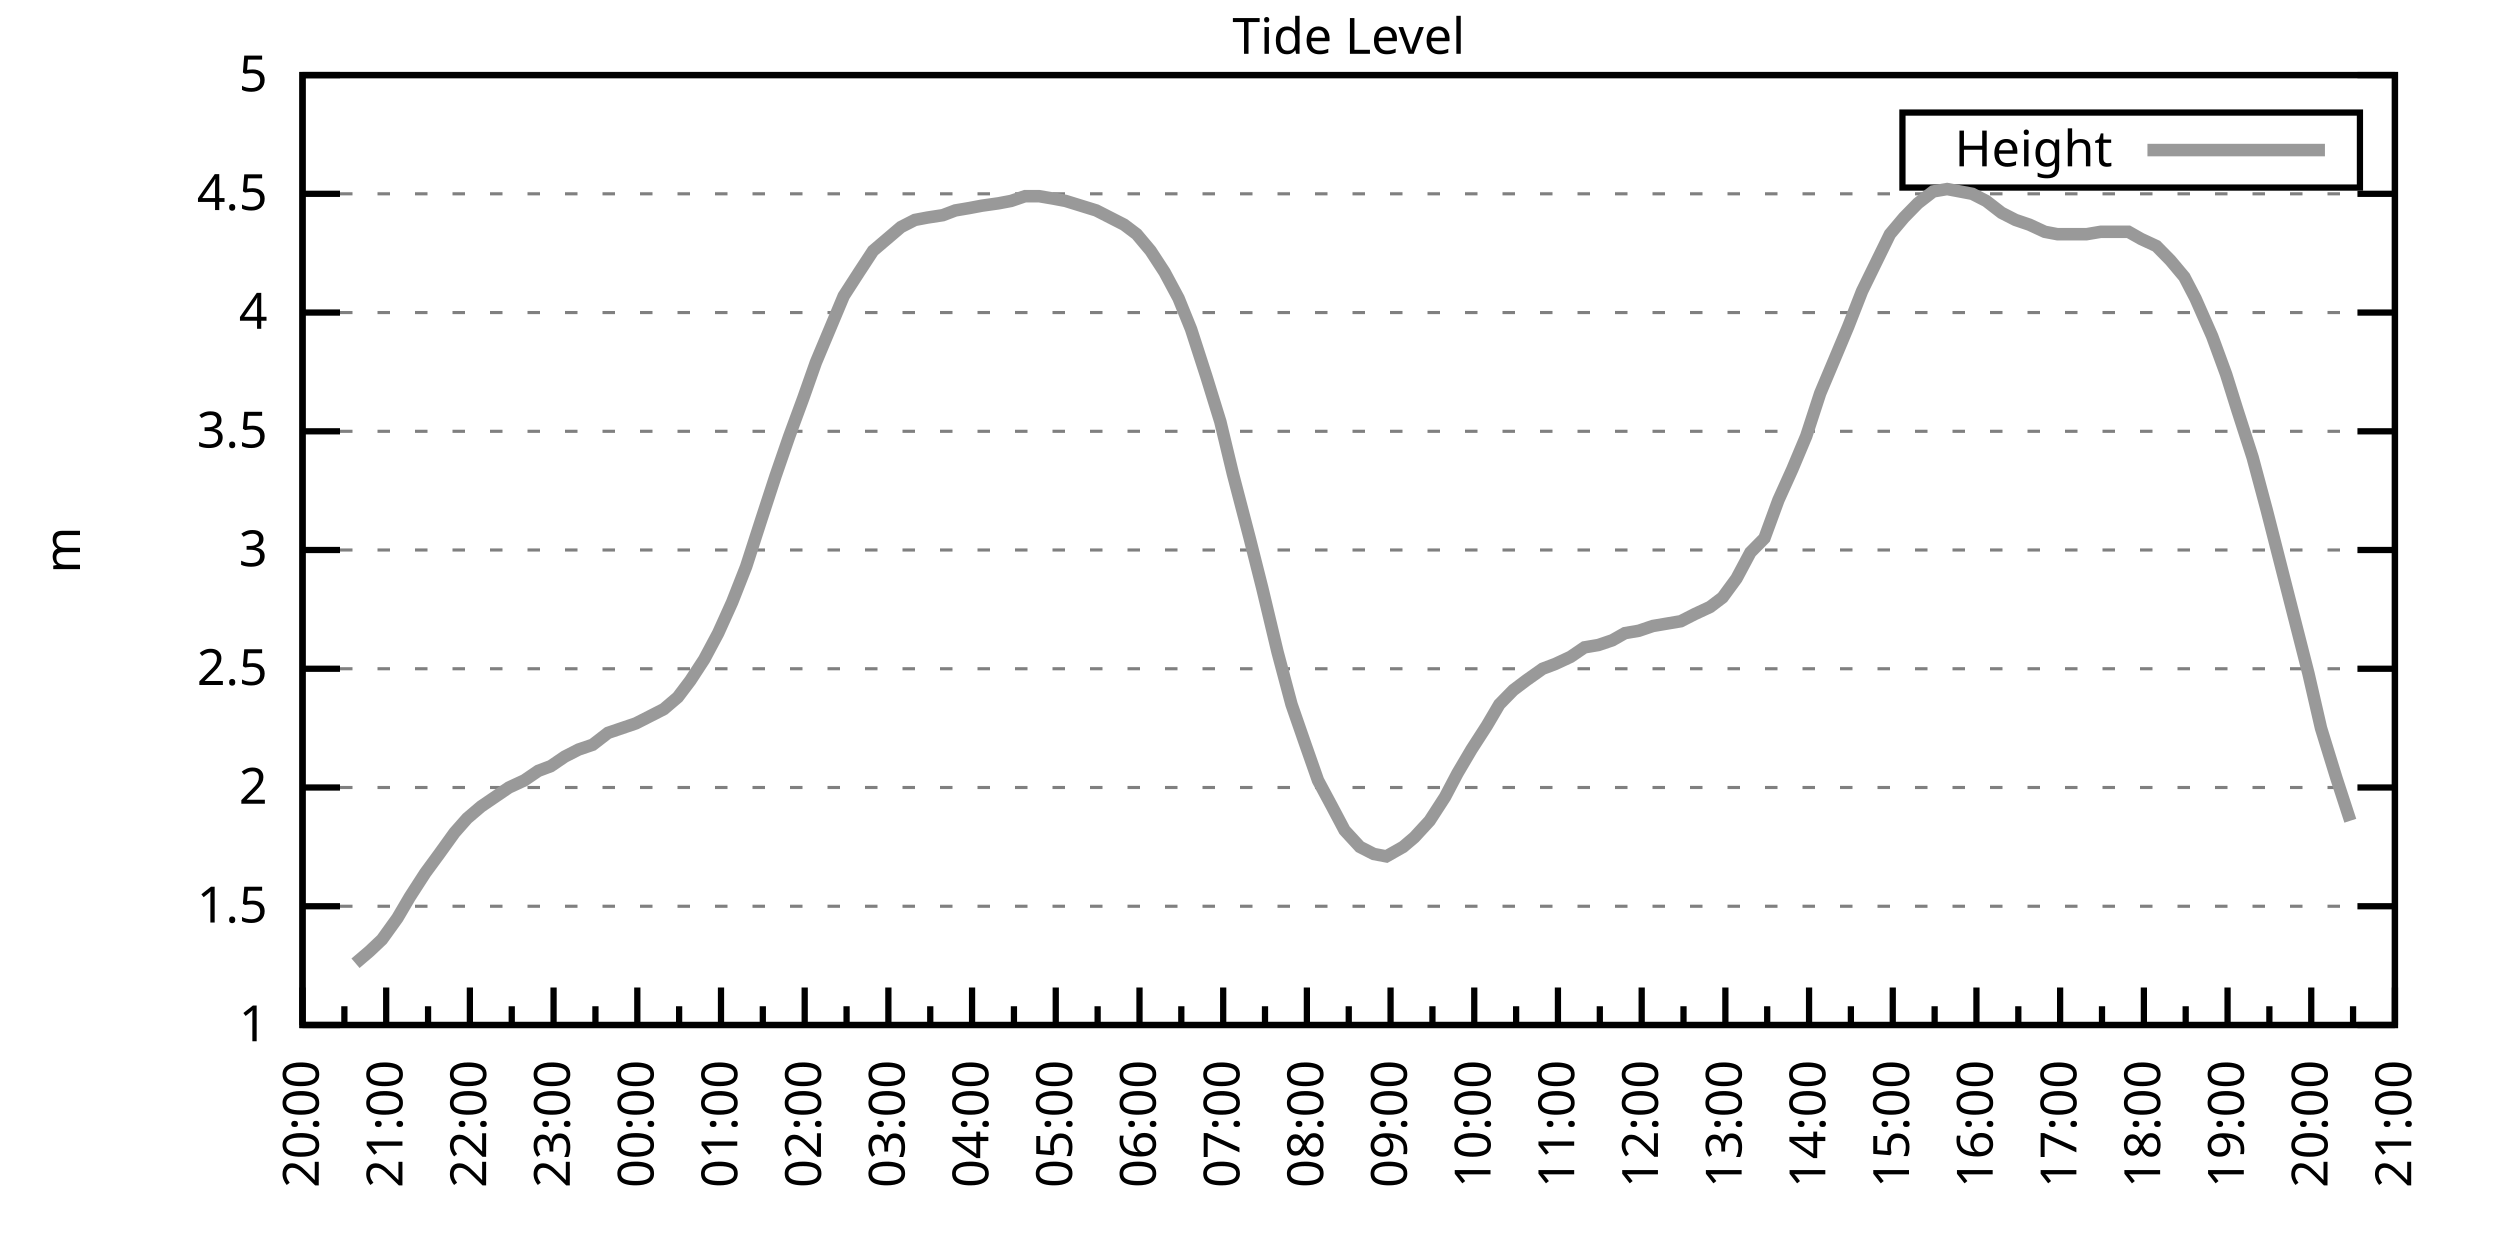
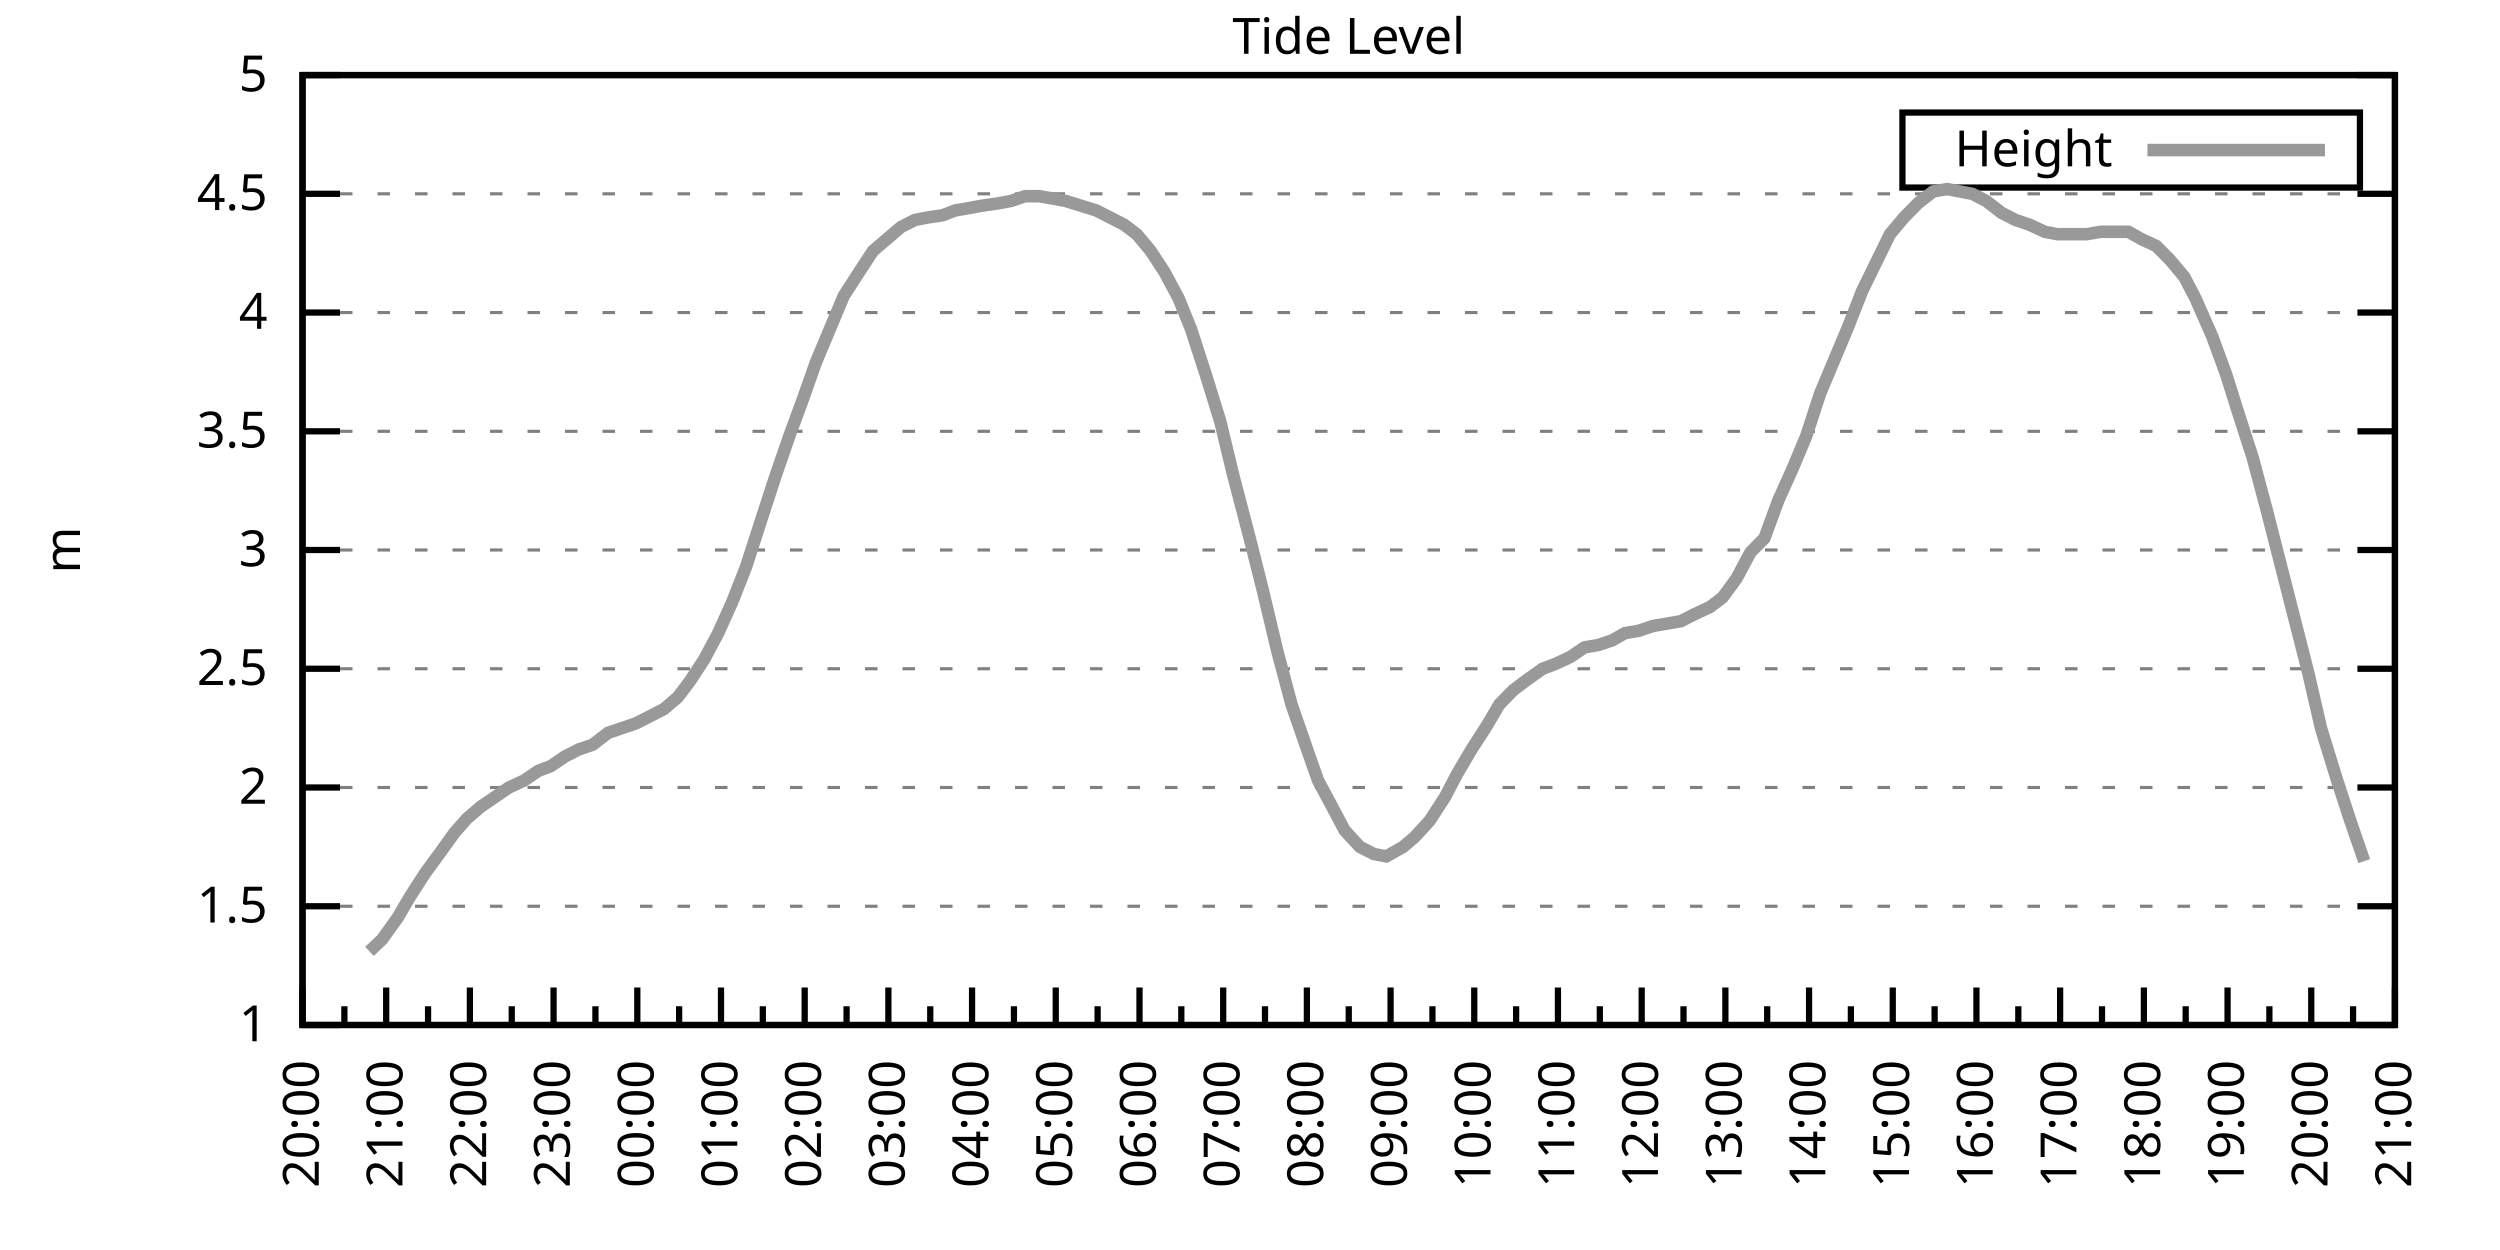
<svg xmlns="http://www.w3.org/2000/svg" xmlns:xlink="http://www.w3.org/1999/xlink" width="400" height="200" viewBox="0 0 400 200">
  <g id="gnuplot_canvas">
    <rect x="0" y="0" width="400" height="200" fill="none" />
    <defs>
      <circle id="gpDot" r="0.5" stroke-width="0.5" stroke="currentColor" />
      <path id="gpPt0" stroke-width="0.333" stroke="currentColor" d="M-1,0 h2 M0,-1 v2" />
      <path id="gpPt1" stroke-width="0.333" stroke="currentColor" d="M-1,-1 L1,1 M1,-1 L-1,1" />
      <path id="gpPt2" stroke-width="0.333" stroke="currentColor" d="M-1,0 L1,0 M0,-1 L0,1 M-1,-1 L1,1 M-1,1 L1,-1" />
      <rect id="gpPt3" stroke-width="0.333" stroke="currentColor" x="-1" y="-1" width="2" height="2" />
      <rect id="gpPt4" stroke-width="0.333" stroke="currentColor" fill="currentColor" x="-1" y="-1" width="2" height="2" />
      <circle id="gpPt5" stroke-width="0.333" stroke="currentColor" cx="0" cy="0" r="1" />
      <use xlink:href="#gpPt5" id="gpPt6" fill="currentColor" stroke="none" />
      <path id="gpPt7" stroke-width="0.333" stroke="currentColor" d="M0,-1.33 L-1.33,0.67 L1.33,0.67 z" />
      <use xlink:href="#gpPt7" id="gpPt8" fill="currentColor" stroke="none" />
      <use xlink:href="#gpPt7" id="gpPt9" stroke="currentColor" transform="rotate(180)" />
      <use xlink:href="#gpPt9" id="gpPt10" fill="currentColor" stroke="none" />
      <use xlink:href="#gpPt3" id="gpPt11" stroke="currentColor" transform="rotate(45)" />
      <use xlink:href="#gpPt11" id="gpPt12" fill="currentColor" stroke="none" />
      <path id="gpPt13" stroke-width="0.333" stroke="currentColor" d="M0,1.330 L1.265,0.411 L0.782,-1.067 L-0.782,-1.076 L-1.265,0.411 z" />
      <use xlink:href="#gpPt13" id="gpPt14" fill="currentColor" stroke="none" />
      <filter id="textbox" filterUnits="objectBoundingBox" x="0" y="0" height="1" width="1">
        <feFlood flood-color="white" flood-opacity="1" result="bgnd" />
        <feComposite in="SourceGraphic" in2="bgnd" operator="atop" />
      </filter>
      <filter id="greybox" filterUnits="objectBoundingBox" x="0" y="0" height="1" width="1">
        <feFlood flood-color="lightgrey" flood-opacity="1" result="grey" />
        <feComposite in="SourceGraphic" in2="grey" operator="atop" />
      </filter>
    </defs>
    <g fill="none" color="white" stroke="currentColor" stroke-width="1.00" stroke-linecap="butt" stroke-linejoin="miter">
</g>
    <g fill="none" color="black" stroke="currentColor" stroke-width="1.00" stroke-linecap="butt" stroke-linejoin="miter">
      <g stroke="none" shape-rendering="crispEdges">
        <polygon fill="rgb(255, 255, 255)" points="48.40,164.00 383.18,164.00 383.18,12.02 48.40,12.02 " />
      </g>
    </g>
    <g fill="none" color="black" stroke="currentColor" stroke-width="1.00" stroke-linecap="butt" stroke-linejoin="miter">
</g>
    <g fill="none" color="black" stroke="black" stroke-width="0.50" stroke-linecap="butt" stroke-linejoin="miter">
</g>
    <g fill="none" color="gray" stroke="currentColor" stroke-width="0.50" stroke-linecap="butt" stroke-linejoin="miter">
      <path stroke="gray" stroke-dasharray="2,4" class="gridline" d="M48.40,164.00 L383.19,164.00  " />
    </g>
    <g fill="none" color="gray" stroke="gray" stroke-width="1.00" stroke-linecap="butt" stroke-linejoin="miter">
</g>
    <g fill="none" color="black" stroke="currentColor" stroke-width="1.00" stroke-linecap="butt" stroke-linejoin="miter">
      <path stroke="black" d="M48.40,164.00 L54.40,164.00 M383.19,164.00 L377.19,164.00  " />
      <g transform="translate(42.80,166.60)" stroke="none" fill="black" font-family="Sans" font-size="8.00" text-anchor="end">
        <text>
          <tspan font-family="Sans"> 1</tspan>
        </text>
      </g>
    </g>
    <g fill="none" color="black" stroke="currentColor" stroke-width="1.00" stroke-linecap="butt" stroke-linejoin="miter">
</g>
    <g fill="none" color="black" stroke="black" stroke-width="0.50" stroke-linecap="butt" stroke-linejoin="miter">
</g>
    <g fill="none" color="gray" stroke="currentColor" stroke-width="0.50" stroke-linecap="butt" stroke-linejoin="miter">
      <path stroke="gray" stroke-dasharray="2,4" class="gridline" d="M48.40,145.00 L383.19,145.00  " />
    </g>
    <g fill="none" color="gray" stroke="gray" stroke-width="1.00" stroke-linecap="butt" stroke-linejoin="miter">
</g>
    <g fill="none" color="black" stroke="currentColor" stroke-width="1.00" stroke-linecap="butt" stroke-linejoin="miter">
      <path stroke="black" d="M48.40,145.00 L54.40,145.00 M383.19,145.00 L377.19,145.00  " />
      <g transform="translate(42.80,147.60)" stroke="none" fill="black" font-family="Sans" font-size="8.00" text-anchor="end">
        <text>
          <tspan font-family="Sans"> 1.5</tspan>
        </text>
      </g>
    </g>
    <g fill="none" color="black" stroke="currentColor" stroke-width="1.00" stroke-linecap="butt" stroke-linejoin="miter">
</g>
    <g fill="none" color="black" stroke="black" stroke-width="0.50" stroke-linecap="butt" stroke-linejoin="miter">
</g>
    <g fill="none" color="gray" stroke="currentColor" stroke-width="0.50" stroke-linecap="butt" stroke-linejoin="miter">
      <path stroke="gray" stroke-dasharray="2,4" class="gridline" d="M48.40,126.00 L383.19,126.00  " />
    </g>
    <g fill="none" color="gray" stroke="gray" stroke-width="1.00" stroke-linecap="butt" stroke-linejoin="miter">
</g>
    <g fill="none" color="black" stroke="currentColor" stroke-width="1.00" stroke-linecap="butt" stroke-linejoin="miter">
      <path stroke="black" d="M48.40,126.00 L54.40,126.00 M383.19,126.00 L377.19,126.00  " />
      <g transform="translate(42.80,128.60)" stroke="none" fill="black" font-family="Sans" font-size="8.00" text-anchor="end">
        <text>
          <tspan font-family="Sans"> 2</tspan>
        </text>
      </g>
    </g>
    <g fill="none" color="black" stroke="currentColor" stroke-width="1.00" stroke-linecap="butt" stroke-linejoin="miter">
</g>
    <g fill="none" color="black" stroke="black" stroke-width="0.50" stroke-linecap="butt" stroke-linejoin="miter">
</g>
    <g fill="none" color="gray" stroke="currentColor" stroke-width="0.50" stroke-linecap="butt" stroke-linejoin="miter">
      <path stroke="gray" stroke-dasharray="2,4" class="gridline" d="M48.40,107.00 L383.19,107.00  " />
    </g>
    <g fill="none" color="gray" stroke="gray" stroke-width="1.00" stroke-linecap="butt" stroke-linejoin="miter">
</g>
    <g fill="none" color="black" stroke="currentColor" stroke-width="1.00" stroke-linecap="butt" stroke-linejoin="miter">
      <path stroke="black" d="M48.40,107.00 L54.40,107.00 M383.19,107.00 L377.19,107.00  " />
      <g transform="translate(42.80,109.60)" stroke="none" fill="black" font-family="Sans" font-size="8.00" text-anchor="end">
        <text>
          <tspan font-family="Sans"> 2.5</tspan>
        </text>
      </g>
    </g>
    <g fill="none" color="black" stroke="currentColor" stroke-width="1.00" stroke-linecap="butt" stroke-linejoin="miter">
</g>
    <g fill="none" color="black" stroke="black" stroke-width="0.50" stroke-linecap="butt" stroke-linejoin="miter">
</g>
    <g fill="none" color="gray" stroke="currentColor" stroke-width="0.50" stroke-linecap="butt" stroke-linejoin="miter">
      <path stroke="gray" stroke-dasharray="2,4" class="gridline" d="M48.40,88.00 L383.19,88.00  " />
    </g>
    <g fill="none" color="gray" stroke="gray" stroke-width="1.00" stroke-linecap="butt" stroke-linejoin="miter">
</g>
    <g fill="none" color="black" stroke="currentColor" stroke-width="1.00" stroke-linecap="butt" stroke-linejoin="miter">
      <path stroke="black" d="M48.40,88.00 L54.40,88.00 M383.19,88.00 L377.19,88.00  " />
      <g transform="translate(42.80,90.60)" stroke="none" fill="black" font-family="Sans" font-size="8.00" text-anchor="end">
        <text>
          <tspan font-family="Sans"> 3</tspan>
        </text>
      </g>
    </g>
    <g fill="none" color="black" stroke="currentColor" stroke-width="1.00" stroke-linecap="butt" stroke-linejoin="miter">
</g>
    <g fill="none" color="black" stroke="black" stroke-width="0.50" stroke-linecap="butt" stroke-linejoin="miter">
</g>
    <g fill="none" color="gray" stroke="currentColor" stroke-width="0.50" stroke-linecap="butt" stroke-linejoin="miter">
      <path stroke="gray" stroke-dasharray="2,4" class="gridline" d="M48.40,69.01 L383.19,69.01  " />
    </g>
    <g fill="none" color="gray" stroke="gray" stroke-width="1.00" stroke-linecap="butt" stroke-linejoin="miter">
</g>
    <g fill="none" color="black" stroke="currentColor" stroke-width="1.00" stroke-linecap="butt" stroke-linejoin="miter">
      <path stroke="black" d="M48.40,69.01 L54.40,69.01 M383.19,69.01 L377.19,69.01  " />
      <g transform="translate(42.80,71.61)" stroke="none" fill="black" font-family="Sans" font-size="8.00" text-anchor="end">
        <text>
          <tspan font-family="Sans"> 3.5</tspan>
        </text>
      </g>
    </g>
    <g fill="none" color="black" stroke="currentColor" stroke-width="1.00" stroke-linecap="butt" stroke-linejoin="miter">
</g>
    <g fill="none" color="black" stroke="black" stroke-width="0.50" stroke-linecap="butt" stroke-linejoin="miter">
</g>
    <g fill="none" color="gray" stroke="currentColor" stroke-width="0.50" stroke-linecap="butt" stroke-linejoin="miter">
      <path stroke="gray" stroke-dasharray="2,4" class="gridline" d="M48.40,50.01 L383.19,50.01  " />
    </g>
    <g fill="none" color="gray" stroke="gray" stroke-width="1.00" stroke-linecap="butt" stroke-linejoin="miter">
</g>
    <g fill="none" color="black" stroke="currentColor" stroke-width="1.00" stroke-linecap="butt" stroke-linejoin="miter">
      <path stroke="black" d="M48.40,50.01 L54.40,50.01 M383.19,50.01 L377.19,50.01  " />
      <g transform="translate(42.80,52.61)" stroke="none" fill="black" font-family="Sans" font-size="8.00" text-anchor="end">
        <text>
          <tspan font-family="Sans"> 4</tspan>
        </text>
      </g>
    </g>
    <g fill="none" color="black" stroke="currentColor" stroke-width="1.00" stroke-linecap="butt" stroke-linejoin="miter">
</g>
    <g fill="none" color="black" stroke="black" stroke-width="0.50" stroke-linecap="butt" stroke-linejoin="miter">
</g>
    <g fill="none" color="gray" stroke="currentColor" stroke-width="0.50" stroke-linecap="butt" stroke-linejoin="miter">
      <path stroke="gray" stroke-dasharray="2,4" class="gridline" d="M48.40,31.01 L383.19,31.01  " />
    </g>
    <g fill="none" color="gray" stroke="gray" stroke-width="1.00" stroke-linecap="butt" stroke-linejoin="miter">
</g>
    <g fill="none" color="black" stroke="currentColor" stroke-width="1.00" stroke-linecap="butt" stroke-linejoin="miter">
      <path stroke="black" d="M48.40,31.01 L54.40,31.01 M383.19,31.01 L377.19,31.01  " />
      <g transform="translate(42.80,33.61)" stroke="none" fill="black" font-family="Sans" font-size="8.00" text-anchor="end">
        <text>
          <tspan font-family="Sans"> 4.5</tspan>
        </text>
      </g>
    </g>
    <g fill="none" color="black" stroke="currentColor" stroke-width="1.00" stroke-linecap="butt" stroke-linejoin="miter">
</g>
    <g fill="none" color="black" stroke="black" stroke-width="0.50" stroke-linecap="butt" stroke-linejoin="miter">
</g>
    <g fill="none" color="gray" stroke="currentColor" stroke-width="0.50" stroke-linecap="butt" stroke-linejoin="miter">
      <path stroke="gray" stroke-dasharray="2,4" class="gridline" d="M48.40,12.01 L383.19,12.01  " />
    </g>
    <g fill="none" color="gray" stroke="gray" stroke-width="1.00" stroke-linecap="butt" stroke-linejoin="miter">
</g>
    <g fill="none" color="black" stroke="currentColor" stroke-width="1.00" stroke-linecap="butt" stroke-linejoin="miter">
      <path stroke="black" d="M48.40,12.01 L54.40,12.01 M383.19,12.01 L377.19,12.01  " />
      <g transform="translate(42.80,14.61)" stroke="none" fill="black" font-family="Sans" font-size="8.00" text-anchor="end">
        <text>
          <tspan font-family="Sans"> 5</tspan>
        </text>
      </g>
    </g>
    <g fill="none" color="black" stroke="currentColor" stroke-width="1.00" stroke-linecap="butt" stroke-linejoin="miter">
      <path stroke="black" d="M48.40,164.00 L48.40,158.00  " />
      <g transform="translate(51.00,169.60) rotate(270)" stroke="none" fill="black" font-family="Sans" font-size="8.00" text-anchor="end">
        <text>
          <tspan font-family="Sans">20:00</tspan>
        </text>
      </g>
    </g>
    <g fill="none" color="black" stroke="currentColor" stroke-width="1.00" stroke-linecap="butt" stroke-linejoin="miter">
      <path stroke="black" d="M55.10,164.00 L55.10,161.00 M61.79,164.00 L61.79,158.00  " />
      <g transform="translate(64.39,169.60) rotate(270)" stroke="none" fill="black" font-family="Sans" font-size="8.00" text-anchor="end">
        <text>
          <tspan font-family="Sans">21:00</tspan>
        </text>
      </g>
    </g>
    <g fill="none" color="black" stroke="currentColor" stroke-width="1.00" stroke-linecap="butt" stroke-linejoin="miter">
      <path stroke="black" d="M68.49,164.00 L68.49,161.00 M75.18,164.00 L75.18,158.00  " />
      <g transform="translate(77.78,169.60) rotate(270)" stroke="none" fill="black" font-family="Sans" font-size="8.00" text-anchor="end">
        <text>
          <tspan font-family="Sans">22:00</tspan>
        </text>
      </g>
    </g>
    <g fill="none" color="black" stroke="currentColor" stroke-width="1.00" stroke-linecap="butt" stroke-linejoin="miter">
      <path stroke="black" d="M81.88,164.00 L81.88,161.00 M88.57,164.00 L88.57,158.00  " />
      <g transform="translate(91.17,169.60) rotate(270)" stroke="none" fill="black" font-family="Sans" font-size="8.00" text-anchor="end">
        <text>
          <tspan font-family="Sans">23:00</tspan>
        </text>
      </g>
    </g>
    <g fill="none" color="black" stroke="currentColor" stroke-width="1.00" stroke-linecap="butt" stroke-linejoin="miter">
      <path stroke="black" d="M95.27,164.00 L95.27,161.00 M101.97,164.00 L101.97,158.00  " />
      <g transform="translate(104.57,169.60) rotate(270)" stroke="none" fill="black" font-family="Sans" font-size="8.00" text-anchor="end">
        <text>
          <tspan font-family="Sans">00:00</tspan>
        </text>
      </g>
    </g>
    <g fill="none" color="black" stroke="currentColor" stroke-width="1.00" stroke-linecap="butt" stroke-linejoin="miter">
      <path stroke="black" d="M108.66,164.00 L108.66,161.00 M115.36,164.00 L115.36,158.00  " />
      <g transform="translate(117.96,169.60) rotate(270)" stroke="none" fill="black" font-family="Sans" font-size="8.00" text-anchor="end">
        <text>
          <tspan font-family="Sans">01:00</tspan>
        </text>
      </g>
    </g>
    <g fill="none" color="black" stroke="currentColor" stroke-width="1.00" stroke-linecap="butt" stroke-linejoin="miter">
      <path stroke="black" d="M122.05,164.00 L122.05,161.00 M128.75,164.00 L128.75,158.00  " />
      <g transform="translate(131.35,169.60) rotate(270)" stroke="none" fill="black" font-family="Sans" font-size="8.00" text-anchor="end">
        <text>
          <tspan font-family="Sans">02:00</tspan>
        </text>
      </g>
    </g>
    <g fill="none" color="black" stroke="currentColor" stroke-width="1.00" stroke-linecap="butt" stroke-linejoin="miter">
      <path stroke="black" d="M135.45,164.00 L135.45,161.00 M142.14,164.00 L142.14,158.00  " />
      <g transform="translate(144.74,169.60) rotate(270)" stroke="none" fill="black" font-family="Sans" font-size="8.00" text-anchor="end">
        <text>
          <tspan font-family="Sans">03:00</tspan>
        </text>
      </g>
    </g>
    <g fill="none" color="black" stroke="currentColor" stroke-width="1.00" stroke-linecap="butt" stroke-linejoin="miter">
      <path stroke="black" d="M148.84,164.00 L148.84,161.00 M155.53,164.00 L155.53,158.00  " />
      <g transform="translate(158.13,169.60) rotate(270)" stroke="none" fill="black" font-family="Sans" font-size="8.00" text-anchor="end">
        <text>
          <tspan font-family="Sans">04:00</tspan>
        </text>
      </g>
    </g>
    <g fill="none" color="black" stroke="currentColor" stroke-width="1.00" stroke-linecap="butt" stroke-linejoin="miter">
      <path stroke="black" d="M162.23,164.00 L162.23,161.00 M168.92,164.00 L168.92,158.00  " />
      <g transform="translate(171.52,169.60) rotate(270)" stroke="none" fill="black" font-family="Sans" font-size="8.00" text-anchor="end">
        <text>
          <tspan font-family="Sans">05:00</tspan>
        </text>
      </g>
    </g>
    <g fill="none" color="black" stroke="currentColor" stroke-width="1.00" stroke-linecap="butt" stroke-linejoin="miter">
      <path stroke="black" d="M175.62,164.00 L175.62,161.00 M182.32,164.00 L182.32,158.00  " />
      <g transform="translate(184.92,169.60) rotate(270)" stroke="none" fill="black" font-family="Sans" font-size="8.00" text-anchor="end">
        <text>
          <tspan font-family="Sans">06:00</tspan>
        </text>
      </g>
    </g>
    <g fill="none" color="black" stroke="currentColor" stroke-width="1.00" stroke-linecap="butt" stroke-linejoin="miter">
      <path stroke="black" d="M189.01,164.00 L189.01,161.00 M195.71,164.00 L195.71,158.00  " />
      <g transform="translate(198.31,169.60) rotate(270)" stroke="none" fill="black" font-family="Sans" font-size="8.00" text-anchor="end">
        <text>
          <tspan font-family="Sans">07:00</tspan>
        </text>
      </g>
    </g>
    <g fill="none" color="black" stroke="currentColor" stroke-width="1.00" stroke-linecap="butt" stroke-linejoin="miter">
      <path stroke="black" d="M202.40,164.00 L202.40,161.00 M209.10,164.00 L209.10,158.00  " />
      <g transform="translate(211.70,169.60) rotate(270)" stroke="none" fill="black" font-family="Sans" font-size="8.00" text-anchor="end">
        <text>
          <tspan font-family="Sans">08:00</tspan>
        </text>
      </g>
    </g>
    <g fill="none" color="black" stroke="currentColor" stroke-width="1.00" stroke-linecap="butt" stroke-linejoin="miter">
      <path stroke="black" d="M215.80,164.00 L215.80,161.00 M222.49,164.00 L222.49,158.00  " />
      <g transform="translate(225.09,169.60) rotate(270)" stroke="none" fill="black" font-family="Sans" font-size="8.00" text-anchor="end">
        <text>
          <tspan font-family="Sans">09:00</tspan>
        </text>
      </g>
    </g>
    <g fill="none" color="black" stroke="currentColor" stroke-width="1.00" stroke-linecap="butt" stroke-linejoin="miter">
      <path stroke="black" d="M229.19,164.00 L229.19,161.00 M235.88,164.00 L235.88,158.00  " />
      <g transform="translate(238.48,169.60) rotate(270)" stroke="none" fill="black" font-family="Sans" font-size="8.00" text-anchor="end">
        <text>
          <tspan font-family="Sans">10:00</tspan>
        </text>
      </g>
    </g>
    <g fill="none" color="black" stroke="currentColor" stroke-width="1.00" stroke-linecap="butt" stroke-linejoin="miter">
      <path stroke="black" d="M242.58,164.00 L242.58,161.00 M249.27,164.00 L249.27,158.00  " />
      <g transform="translate(251.87,169.60) rotate(270)" stroke="none" fill="black" font-family="Sans" font-size="8.00" text-anchor="end">
        <text>
          <tspan font-family="Sans">11:00</tspan>
        </text>
      </g>
    </g>
    <g fill="none" color="black" stroke="currentColor" stroke-width="1.00" stroke-linecap="butt" stroke-linejoin="miter">
      <path stroke="black" d="M255.97,164.00 L255.97,161.00 M262.67,164.00 L262.67,158.00  " />
      <g transform="translate(265.27,169.60) rotate(270)" stroke="none" fill="black" font-family="Sans" font-size="8.00" text-anchor="end">
        <text>
          <tspan font-family="Sans">12:00</tspan>
        </text>
      </g>
    </g>
    <g fill="none" color="black" stroke="currentColor" stroke-width="1.00" stroke-linecap="butt" stroke-linejoin="miter">
      <path stroke="black" d="M269.36,164.00 L269.36,161.00 M276.06,164.00 L276.06,158.00  " />
      <g transform="translate(278.66,169.60) rotate(270)" stroke="none" fill="black" font-family="Sans" font-size="8.00" text-anchor="end">
        <text>
          <tspan font-family="Sans">13:00</tspan>
        </text>
      </g>
    </g>
    <g fill="none" color="black" stroke="currentColor" stroke-width="1.00" stroke-linecap="butt" stroke-linejoin="miter">
      <path stroke="black" d="M282.75,164.00 L282.75,161.00 M289.45,164.00 L289.45,158.00  " />
      <g transform="translate(292.05,169.60) rotate(270)" stroke="none" fill="black" font-family="Sans" font-size="8.00" text-anchor="end">
        <text>
          <tspan font-family="Sans">14:00</tspan>
        </text>
      </g>
    </g>
    <g fill="none" color="black" stroke="currentColor" stroke-width="1.00" stroke-linecap="butt" stroke-linejoin="miter">
      <path stroke="black" d="M296.14,164.00 L296.14,161.00 M302.84,164.00 L302.84,158.00  " />
      <g transform="translate(305.44,169.60) rotate(270)" stroke="none" fill="black" font-family="Sans" font-size="8.00" text-anchor="end">
        <text>
          <tspan font-family="Sans">15:00</tspan>
        </text>
      </g>
    </g>
    <g fill="none" color="black" stroke="currentColor" stroke-width="1.00" stroke-linecap="butt" stroke-linejoin="miter">
      <path stroke="black" d="M309.54,164.00 L309.54,161.00 M316.23,164.00 L316.23,158.00  " />
      <g transform="translate(318.83,169.60) rotate(270)" stroke="none" fill="black" font-family="Sans" font-size="8.00" text-anchor="end">
        <text>
          <tspan font-family="Sans">16:00</tspan>
        </text>
      </g>
    </g>
    <g fill="none" color="black" stroke="currentColor" stroke-width="1.00" stroke-linecap="butt" stroke-linejoin="miter">
      <path stroke="black" d="M322.93,164.00 L322.93,161.00 M329.62,164.00 L329.62,158.00  " />
      <g transform="translate(332.22,169.60) rotate(270)" stroke="none" fill="black" font-family="Sans" font-size="8.00" text-anchor="end">
        <text>
          <tspan font-family="Sans">17:00</tspan>
        </text>
      </g>
    </g>
    <g fill="none" color="black" stroke="currentColor" stroke-width="1.00" stroke-linecap="butt" stroke-linejoin="miter">
      <path stroke="black" d="M336.32,164.00 L336.32,161.00 M343.02,164.00 L343.02,158.00  " />
      <g transform="translate(345.62,169.60) rotate(270)" stroke="none" fill="black" font-family="Sans" font-size="8.00" text-anchor="end">
        <text>
          <tspan font-family="Sans">18:00</tspan>
        </text>
      </g>
    </g>
    <g fill="none" color="black" stroke="currentColor" stroke-width="1.00" stroke-linecap="butt" stroke-linejoin="miter">
      <path stroke="black" d="M349.71,164.00 L349.71,161.00 M356.41,164.00 L356.41,158.00  " />
      <g transform="translate(359.01,169.60) rotate(270)" stroke="none" fill="black" font-family="Sans" font-size="8.00" text-anchor="end">
        <text>
          <tspan font-family="Sans">19:00</tspan>
        </text>
      </g>
    </g>
    <g fill="none" color="black" stroke="currentColor" stroke-width="1.00" stroke-linecap="butt" stroke-linejoin="miter">
      <path stroke="black" d="M363.10,164.00 L363.10,161.00 M369.80,164.00 L369.80,158.00  " />
      <g transform="translate(372.40,169.60) rotate(270)" stroke="none" fill="black" font-family="Sans" font-size="8.00" text-anchor="end">
        <text>
          <tspan font-family="Sans">20:00</tspan>
        </text>
      </g>
    </g>
    <g fill="none" color="black" stroke="currentColor" stroke-width="1.00" stroke-linecap="butt" stroke-linejoin="miter">
      <path stroke="black" d="M376.49,164.00 L376.49,161.00 M383.19,164.00 L383.19,158.00  " />
      <g transform="translate(385.79,169.60) rotate(270)" stroke="none" fill="black" font-family="Sans" font-size="8.00" text-anchor="end">
        <text>
          <tspan font-family="Sans">21:00</tspan>
        </text>
      </g>
    </g>
    <g fill="none" color="black" stroke="currentColor" stroke-width="1.00" stroke-linecap="butt" stroke-linejoin="miter">
</g>
    <g fill="none" color="black" stroke="currentColor" stroke-width="1.00" stroke-linecap="butt" stroke-linejoin="miter">
      <path stroke="black" d="M48.40,12.01 L48.40,164.00 L383.19,164.00 L383.19,12.01 L48.40,12.01 Z  " />
    </g>
    <g fill="none" color="black" stroke="currentColor" stroke-width="1.00" stroke-linecap="butt" stroke-linejoin="miter">
      <g transform="translate(12.80,88.01) rotate(270)" stroke="none" fill="black" font-family="Sans" font-size="8.00" text-anchor="middle">
        <text>
          <tspan font-family="Sans">m</tspan>
        </text>
      </g>
    </g>
    <g fill="none" color="black" stroke="currentColor" stroke-width="1.00" stroke-linecap="butt" stroke-linejoin="miter">
</g>
    <g fill="none" color="black" stroke="currentColor" stroke-width="1.00" stroke-linecap="butt" stroke-linejoin="miter">
      <path stroke="black" d="M304.39,30.01 L304.39,18.01 L377.59,18.01 L377.59,30.01 L304.39,30.01 Z  " />
    </g>
    <g id="Tide_level_plot_1">
      <g fill="none" color="white" stroke="black" stroke-width="2.00" stroke-linecap="butt" stroke-linejoin="miter">
</g>
      <g fill="none" color="black" stroke="currentColor" stroke-width="2.00" stroke-linecap="butt" stroke-linejoin="miter">
        <g transform="translate(337.99,26.61)" stroke="none" fill="black" font-family="Sans" font-size="8.00" text-anchor="end">
          <text>
            <tspan font-family="Sans">Height</tspan>
          </text>
        </g>
      </g>
      <g fill="none" color="black" stroke="currentColor" stroke-width="2.00" stroke-linecap="butt" stroke-linejoin="miter">
-         <path stroke="rgb(153, 153, 153)" d="M343.59,24.01 L371.99,24.01 M56.88,154.12 L59.11,152.22 L61.12,150.32 L63.58,146.90 L65.59,143.48 L68.04,139.68   L70.27,136.64 L72.73,133.22 L74.74,130.94 L76.97,129.04 L79.20,127.52 L81.43,126.00 L83.89,124.86 L86.12,123.34   L88.13,122.58 L90.36,121.06 L92.59,119.92 L94.82,119.16 L97.28,117.26 L99.51,116.50 L101.74,115.74 L103.98,114.60   L106.21,113.46 L108.44,111.56 L110.45,108.90 L112.68,105.48 L114.91,101.30 L117.14,96.36 L119.38,90.66 L121.83,83.07   L124.06,76.23 L126.29,69.77 L128.53,63.69 L130.54,57.99 L132.77,52.67 L135.00,47.35 L137.45,43.55 L139.69,40.13   L141.92,38.23 L144.15,36.33 L146.38,35.19 L148.39,34.81 L150.85,34.43 L152.85,33.67 L155.09,33.29 L157.10,32.91   L159.77,32.53 L161.78,32.15 L164.01,31.39 L166.25,31.39 L168.48,31.77 L170.49,32.15 L175.40,33.67 L177.63,34.81   L179.86,35.95 L181.87,37.47 L184.10,40.13 L186.33,43.55 L188.57,47.73 L190.57,52.67 L193.03,60.27 L195.26,67.49   L197.27,75.85 L199.95,86.11 L201.96,94.08 L204.41,104.34 L206.64,112.70 L208.88,119.16 L210.88,124.86 L213.12,129.04   L215.13,132.84 L217.58,135.50 L219.81,136.64 L221.82,137.02 L224.50,135.50 L226.29,133.98 L228.74,131.32 L231.20,127.52   L233.20,123.72 L235.44,119.92 L237.89,116.12 L239.90,112.70 L242.13,110.42 L244.14,108.90 L246.82,107.00 L248.83,106.24   L251.28,105.10 L253.51,103.58 L255.75,103.20 L257.98,102.44 L259.99,101.30 L262.22,100.92 L264.45,100.16 L266.68,99.78   L268.92,99.40 L271.15,98.26 L273.60,97.12 L275.61,95.60 L277.84,92.56 L280.07,88.38 L282.31,86.11 L284.54,80.03   L286.77,75.09 L289.00,69.77 L291.23,62.93 L293.47,57.61 L295.70,52.29 L297.93,46.59 L300.16,42.03 L302.39,37.47   L304.63,34.81 L306.86,32.53 L309.31,30.63 L311.54,30.25 L313.55,30.63 L315.56,31.01 L317.79,32.15 L320.25,34.05   L322.48,35.19 L324.71,35.95 L327.17,37.09 L329.18,37.47 L331.41,37.47 L333.86,37.47 L336.10,37.09 L338.10,37.09   L340.56,37.09 L342.57,38.23 L345.02,39.37 L347.26,41.65 L349.49,44.31 L351.27,47.73 L353.95,53.81 L356.18,59.89   L357.97,65.59 L360.42,73.19 L362.66,81.55 L364.89,90.28 L367.12,99.02 L369.35,107.76 L371.36,116.50 L373.82,124.48   L376.05,131.32  " />
+         <path stroke="rgb(153, 153, 153)" d="M343.59,24.01 L371.99,24.01 M59.11,152.22 L61.12,150.32 L63.58,146.90 L65.59,143.48 L68.04,139.68 L70.27,136.64   L72.73,133.22 L74.74,130.94 L76.97,129.04 L79.20,127.52 L81.43,126.00 L83.89,124.86 L86.12,123.34 L88.13,122.58   L90.36,121.06 L92.59,119.92 L94.82,119.16 L97.28,117.26 L99.51,116.50 L101.74,115.74 L103.98,114.60 L106.21,113.46   L108.44,111.56 L110.45,108.90 L112.68,105.48 L114.91,101.30 L117.14,96.36 L119.38,90.66 L121.83,83.07 L124.06,76.23   L126.29,69.77 L128.53,63.69 L130.54,57.99 L132.77,52.67 L135.00,47.35 L137.45,43.55 L139.69,40.13 L141.92,38.23   L144.15,36.33 L146.38,35.19 L148.39,34.81 L150.85,34.43 L152.85,33.67 L155.09,33.29 L157.10,32.91 L159.77,32.53   L161.78,32.15 L164.01,31.39 L166.25,31.39 L168.48,31.77 L170.49,32.15 L175.40,33.67 L177.63,34.81 L179.86,35.95   L181.87,37.47 L184.10,40.13 L186.33,43.55 L188.57,47.73 L190.57,52.67 L193.03,60.27 L195.26,67.49 L197.27,75.85   L199.95,86.11 L201.96,94.08 L204.41,104.34 L206.64,112.70 L208.88,119.16 L210.88,124.86 L213.12,129.04 L215.13,132.84   L217.58,135.50 L219.81,136.64 L221.82,137.02 L224.50,135.50 L226.29,133.98 L228.74,131.32 L231.20,127.52 L233.20,123.72   L235.44,119.92 L237.89,116.12 L239.90,112.70 L242.13,110.42 L244.14,108.90 L246.82,107.00 L248.83,106.24 L251.28,105.10   L253.51,103.58 L255.75,103.20 L257.98,102.44 L259.99,101.30 L262.22,100.92 L264.45,100.16 L266.68,99.78 L268.92,99.40   L271.15,98.26 L273.60,97.12 L275.61,95.60 L277.84,92.56 L280.07,88.38 L282.31,86.11 L284.54,80.03 L286.77,75.09   L289.00,69.77 L291.23,62.93 L293.47,57.61 L295.70,52.29 L297.93,46.59 L300.16,42.03 L302.39,37.47 L304.63,34.81   L306.86,32.53 L309.31,30.63 L311.54,30.25 L313.55,30.63 L315.56,31.01 L317.79,32.15 L320.25,34.05 L322.48,35.19   L324.71,35.95 L327.17,37.09 L329.18,37.47 L331.41,37.47 L333.86,37.47 L336.10,37.09 L338.10,37.09 L340.56,37.09   L342.57,38.23 L345.02,39.37 L347.26,41.65 L349.49,44.31 L351.27,47.73 L353.95,53.81 L356.18,59.89 L357.97,65.59   L360.42,73.19 L362.66,81.55 L364.89,90.28 L367.12,99.02 L369.35,107.76 L371.36,116.50 L373.82,124.48 L376.05,131.32   L378.28,137.78  " />
      </g>
    </g>
    <g fill="none" color="black" stroke="currentColor" stroke-width="2.00" stroke-linecap="butt" stroke-linejoin="miter">
</g>
    <g fill="none" color="black" stroke="black" stroke-width="1.00" stroke-linecap="butt" stroke-linejoin="miter">
</g>
    <g fill="none" color="black" stroke="currentColor" stroke-width="1.00" stroke-linecap="butt" stroke-linejoin="miter">
      <path stroke="black" d="M48.40,12.01 L48.40,164.00 L383.19,164.00 L383.19,12.01 L48.40,12.01 Z  " />
    </g>
    <g fill="none" color="black" stroke="currentColor" stroke-width="1.00" stroke-linecap="butt" stroke-linejoin="miter">
      <g transform="translate(215.79,8.61)" stroke="none" fill="black" font-family="Sans" font-size="8.00" text-anchor="middle">
        <text>
          <tspan font-family="Sans">Tide Level</tspan>
        </text>
      </g>
    </g>
    <g fill="none" color="black" stroke="currentColor" stroke-width="1.00" stroke-linecap="butt" stroke-linejoin="miter">
</g>
  </g>
</svg>
